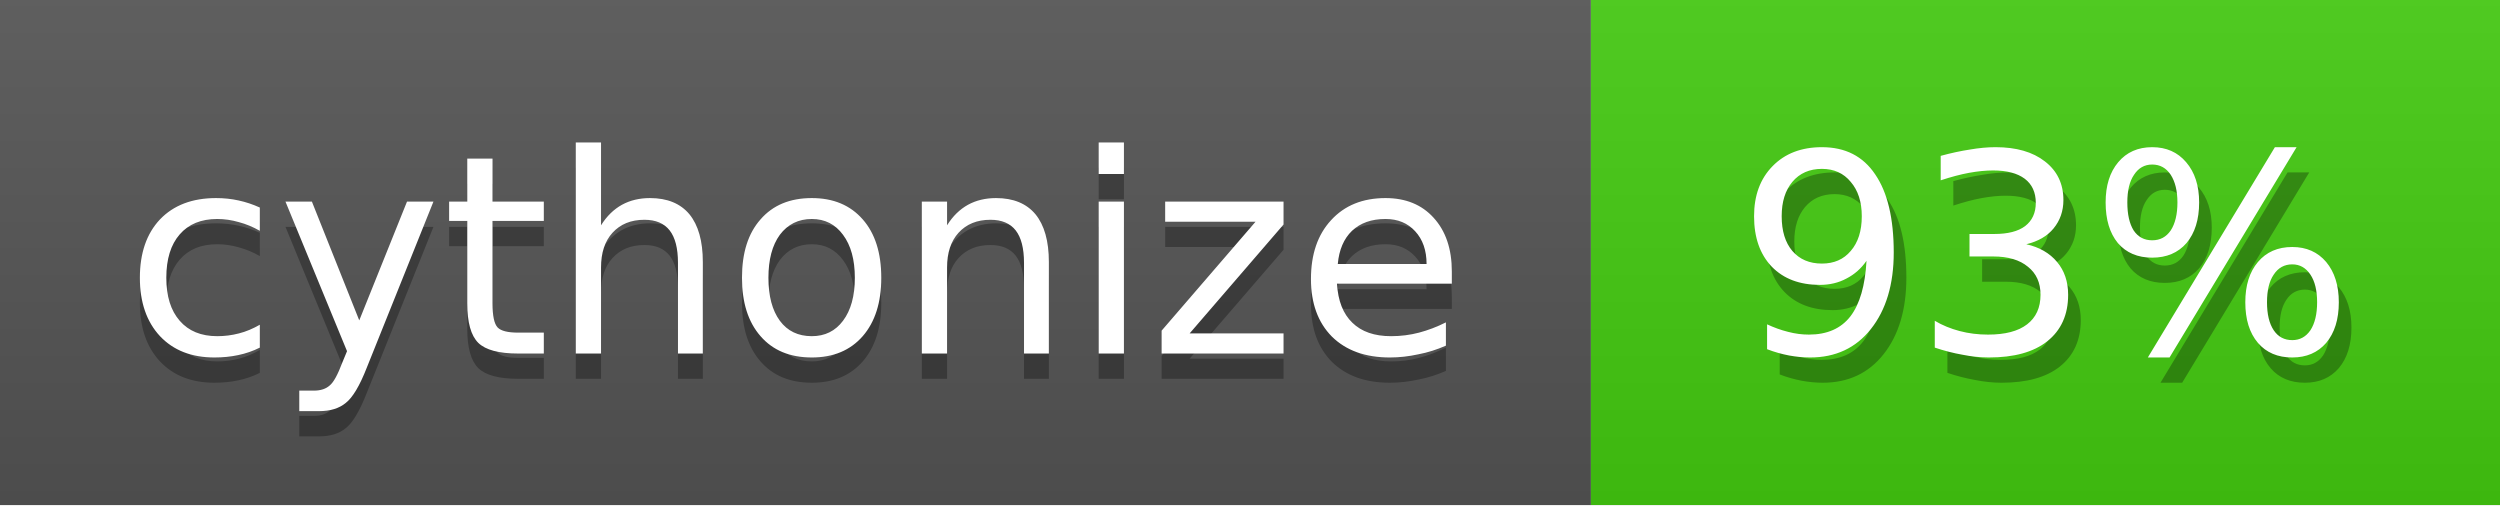
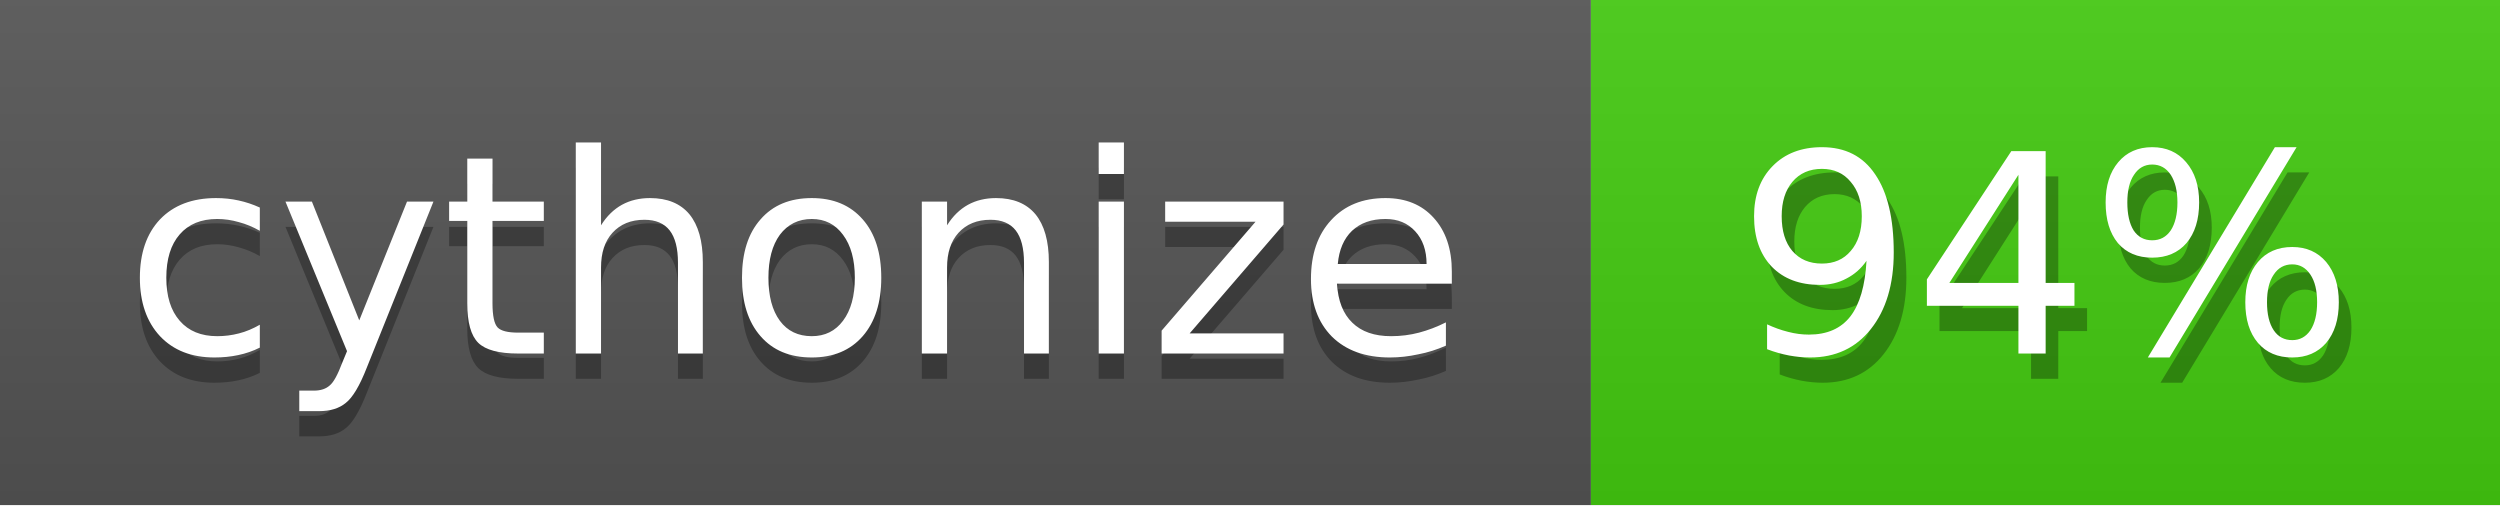
<svg xmlns="http://www.w3.org/2000/svg" width="99" height="20">
  <linearGradient id="b" x2="0" y2="100%">
    <stop offset="0" stop-color="#bbb" stop-opacity=".1" />
    <stop offset="1" stop-opacity=".1" />
  </linearGradient>
  <mask id="a">
    <rect width="99" height="20" rx="0" fill="#fff" />
  </mask>
  <g mask="url(#a)">
    <path fill="#555" d="M0 0h63v20H0z" />
    <path fill="#4c1" d="M63 0h36v20H63z" />
    <path fill="url(#b)" d="M0 0h99v20H0z" />
  </g>
  <g fill="#fff" text-anchor="middle" font-family="DejaVu Sans,Verdana,Geneva,sans-serif" font-size="11">
    <text x="31.5" y="15" fill="#010101" fill-opacity=".3">cythonize</text>
    <text x="31.5" y="14">cythonize</text>
-     <text x="81.5" y="15" fill="#010101" fill-opacity=".3">93%</text>
-     <text x="81.0" y="14">93%</text>
+     <text x="81.5" y="15" fill="#010101" fill-opacity=".3">94%</text>
+     <text x="81.0" y="14">94%</text>
  </g>
</svg>
